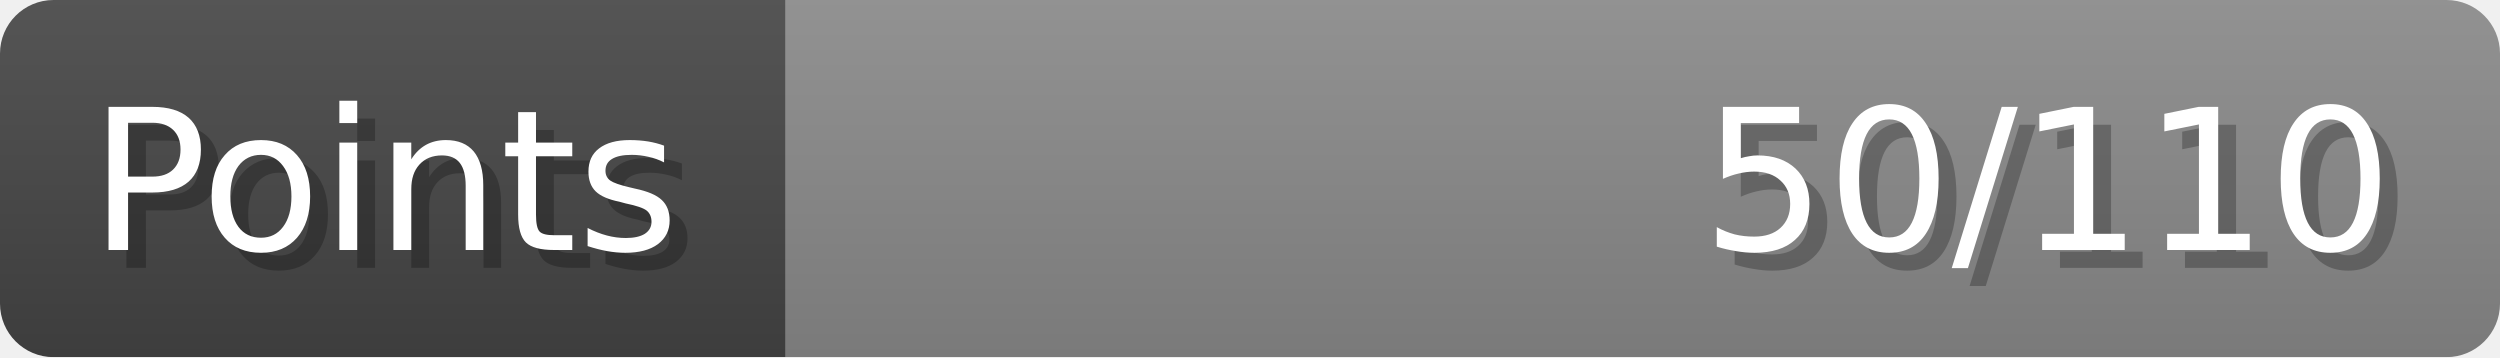
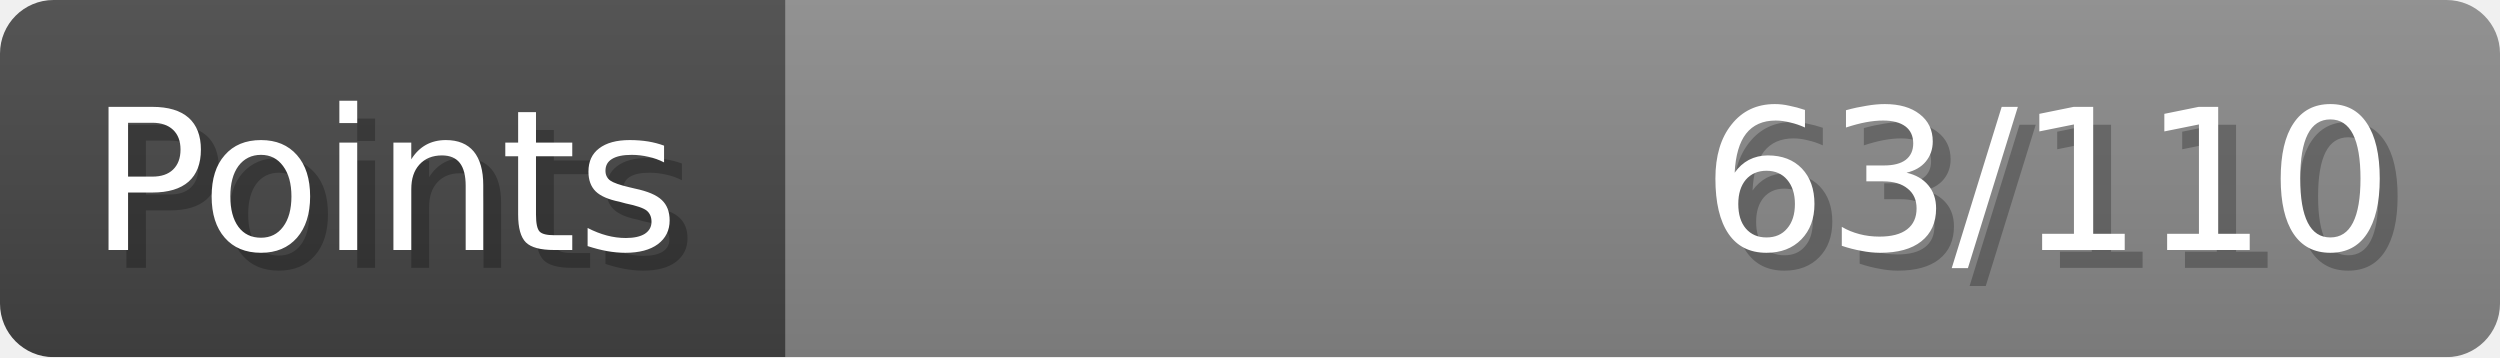
- <svg xmlns="http://www.w3.org/2000/svg" width="140px" height="20px" role="img" aria-label="Points: 50/110">
+ <svg xmlns="http://www.w3.org/2000/svg" width="140px" height="20px" role="img" aria-label="Points: 63/110">
  <linearGradient id="a" x2="0" y2="100%">
    <stop offset="0" stop-opacity=".1" stop-color="#EEE" />
    <stop offset="1" stop-opacity=".1" />
  </linearGradient>
  <mask id="m">
    <rect width="100%" height="100%" rx="3" fill="#FFF" />
  </mask>
  <g mask="url(#m)">
    <rect x="0" y="0" width="44" height="20" fill="#444" />
    <svg x="44" y="0" width="96" height="20">
      <rect width="100%" height="100%" fill="#888888" />
      <rect width="0%" height="100%" fill="#33CC11" transform="">
-         <animate attributeName="width" begin="0.5s" dur="600ms" from="0%" to="45%" repeatCount="1" fill="freeze" calcMode="spline" keyTimes="0; 1" keySplines="0.3, 0.61, 0.355, 1" />
+         <animate attributeName="width" begin="0.5s" dur="600ms" from="0%" to="57%" repeatCount="1" fill="freeze" calcMode="spline" keyTimes="0; 1" keySplines="0.3, 0.61, 0.355, 1" />
      </rect>
    </svg>
    <rect width="140" height="20" fill="url(#a)" />
  </g>
  <g aria-hidden="true" font-size="11" font-family="Verdana, DejaVu Sans, sans-serif" fill="#FFFFFF">
    <text x="6" y="15" fill="#000" opacity="0.25">Points</text>
    <text x="5" y="14">Points</text>
-     <text x="135" y="15" fill="#000" opacity="0.25" text-anchor="end">50/110</text>
-     <text x="134" y="14" text-anchor="end">50/110</text>
+     <text x="135" y="15" fill="#000" opacity="0.25" text-anchor="end">63/110</text>
+     <text x="134" y="14" text-anchor="end">63/110</text>
  </g>
</svg>
